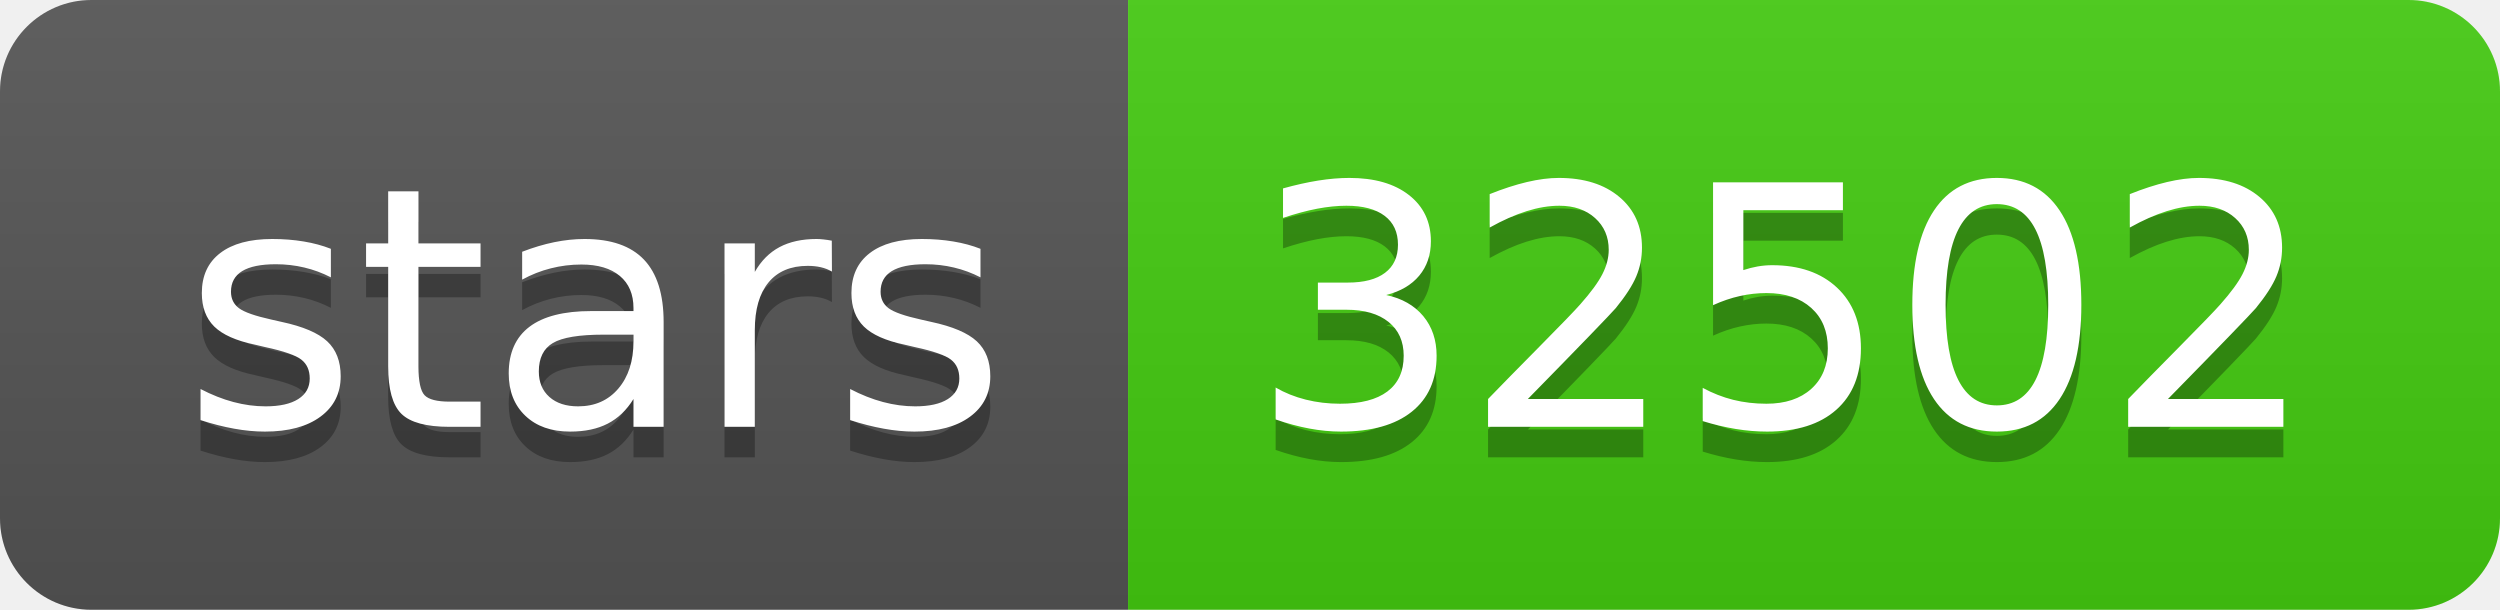
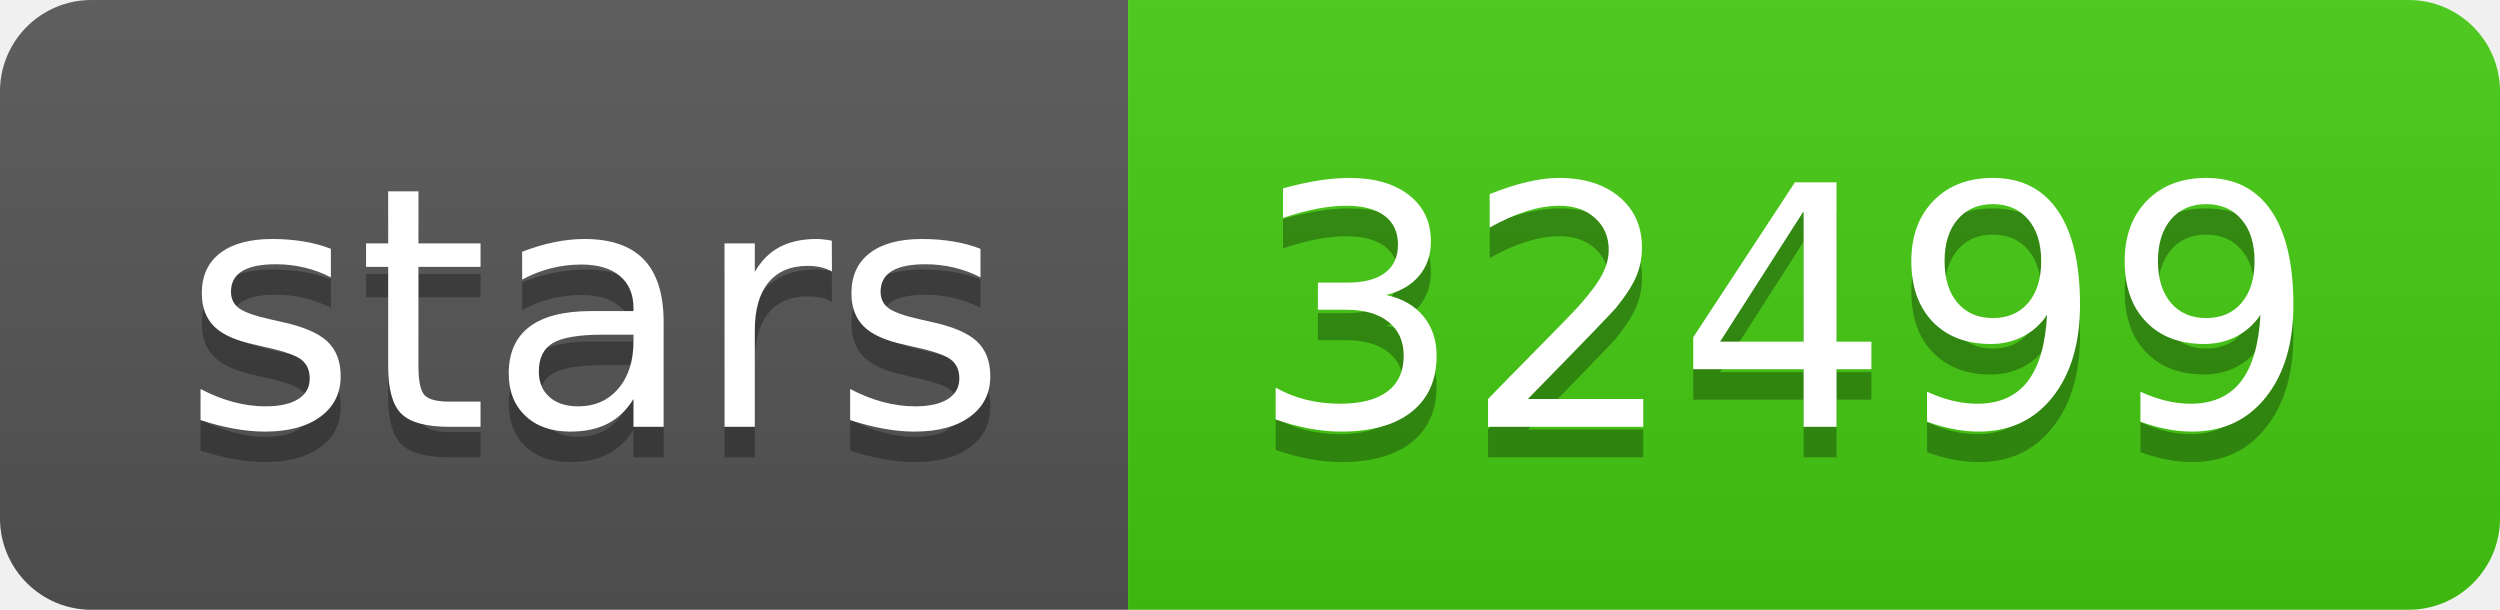
- <svg xmlns="http://www.w3.org/2000/svg" width="82" height="20" role="img" aria-label="stars: 32502">
+ <svg xmlns="http://www.w3.org/2000/svg" width="82" height="20" role="img" aria-label="stars: 32499">
  <linearGradient id="s" x2="0" y2="100%">
    <stop offset="0" stop-color="#bbb" stop-opacity=".1" />
    <stop offset="1" stop-opacity=".1" />
  </linearGradient>
  <clipPath id="r">
    <rect width="82" height="20" rx="3" fill="#fff" />
  </clipPath>
  <g clip-path="url(#r)">
    <rect width="37" height="20" fill="#555" />
    <rect x="37" width="45" height="20" fill="#4c1" />
    <rect width="82" height="20" fill="url(#s)" />
  </g>
  <g fill="#fff" text-anchor="middle" font-family="Verdana,Geneva,DejaVu Sans,sans-serif" text-rendering="geometricPrecision" font-size="110">
    <text aria-hidden="true" x="195" y="150" fill="#010101" fill-opacity=".3" transform="scale(.1)" textLength="270">stars</text>
    <text x="195" y="140" transform="scale(.1)" fill="#fff" textLength="270">stars</text>
-     <text aria-hidden="true" x="585" y="150" fill="#010101" fill-opacity=".3" transform="scale(.1)" textLength="350">32502</text>
-     <text x="585" y="140" transform="scale(.1)" fill="#fff" textLength="350">32502</text>
+     <text aria-hidden="true" x="585" y="150" fill="#010101" fill-opacity=".3" transform="scale(.1)" textLength="350">32499</text>
+     <text x="585" y="140" transform="scale(.1)" fill="#fff" textLength="350">32499</text>
  </g>
</svg>
